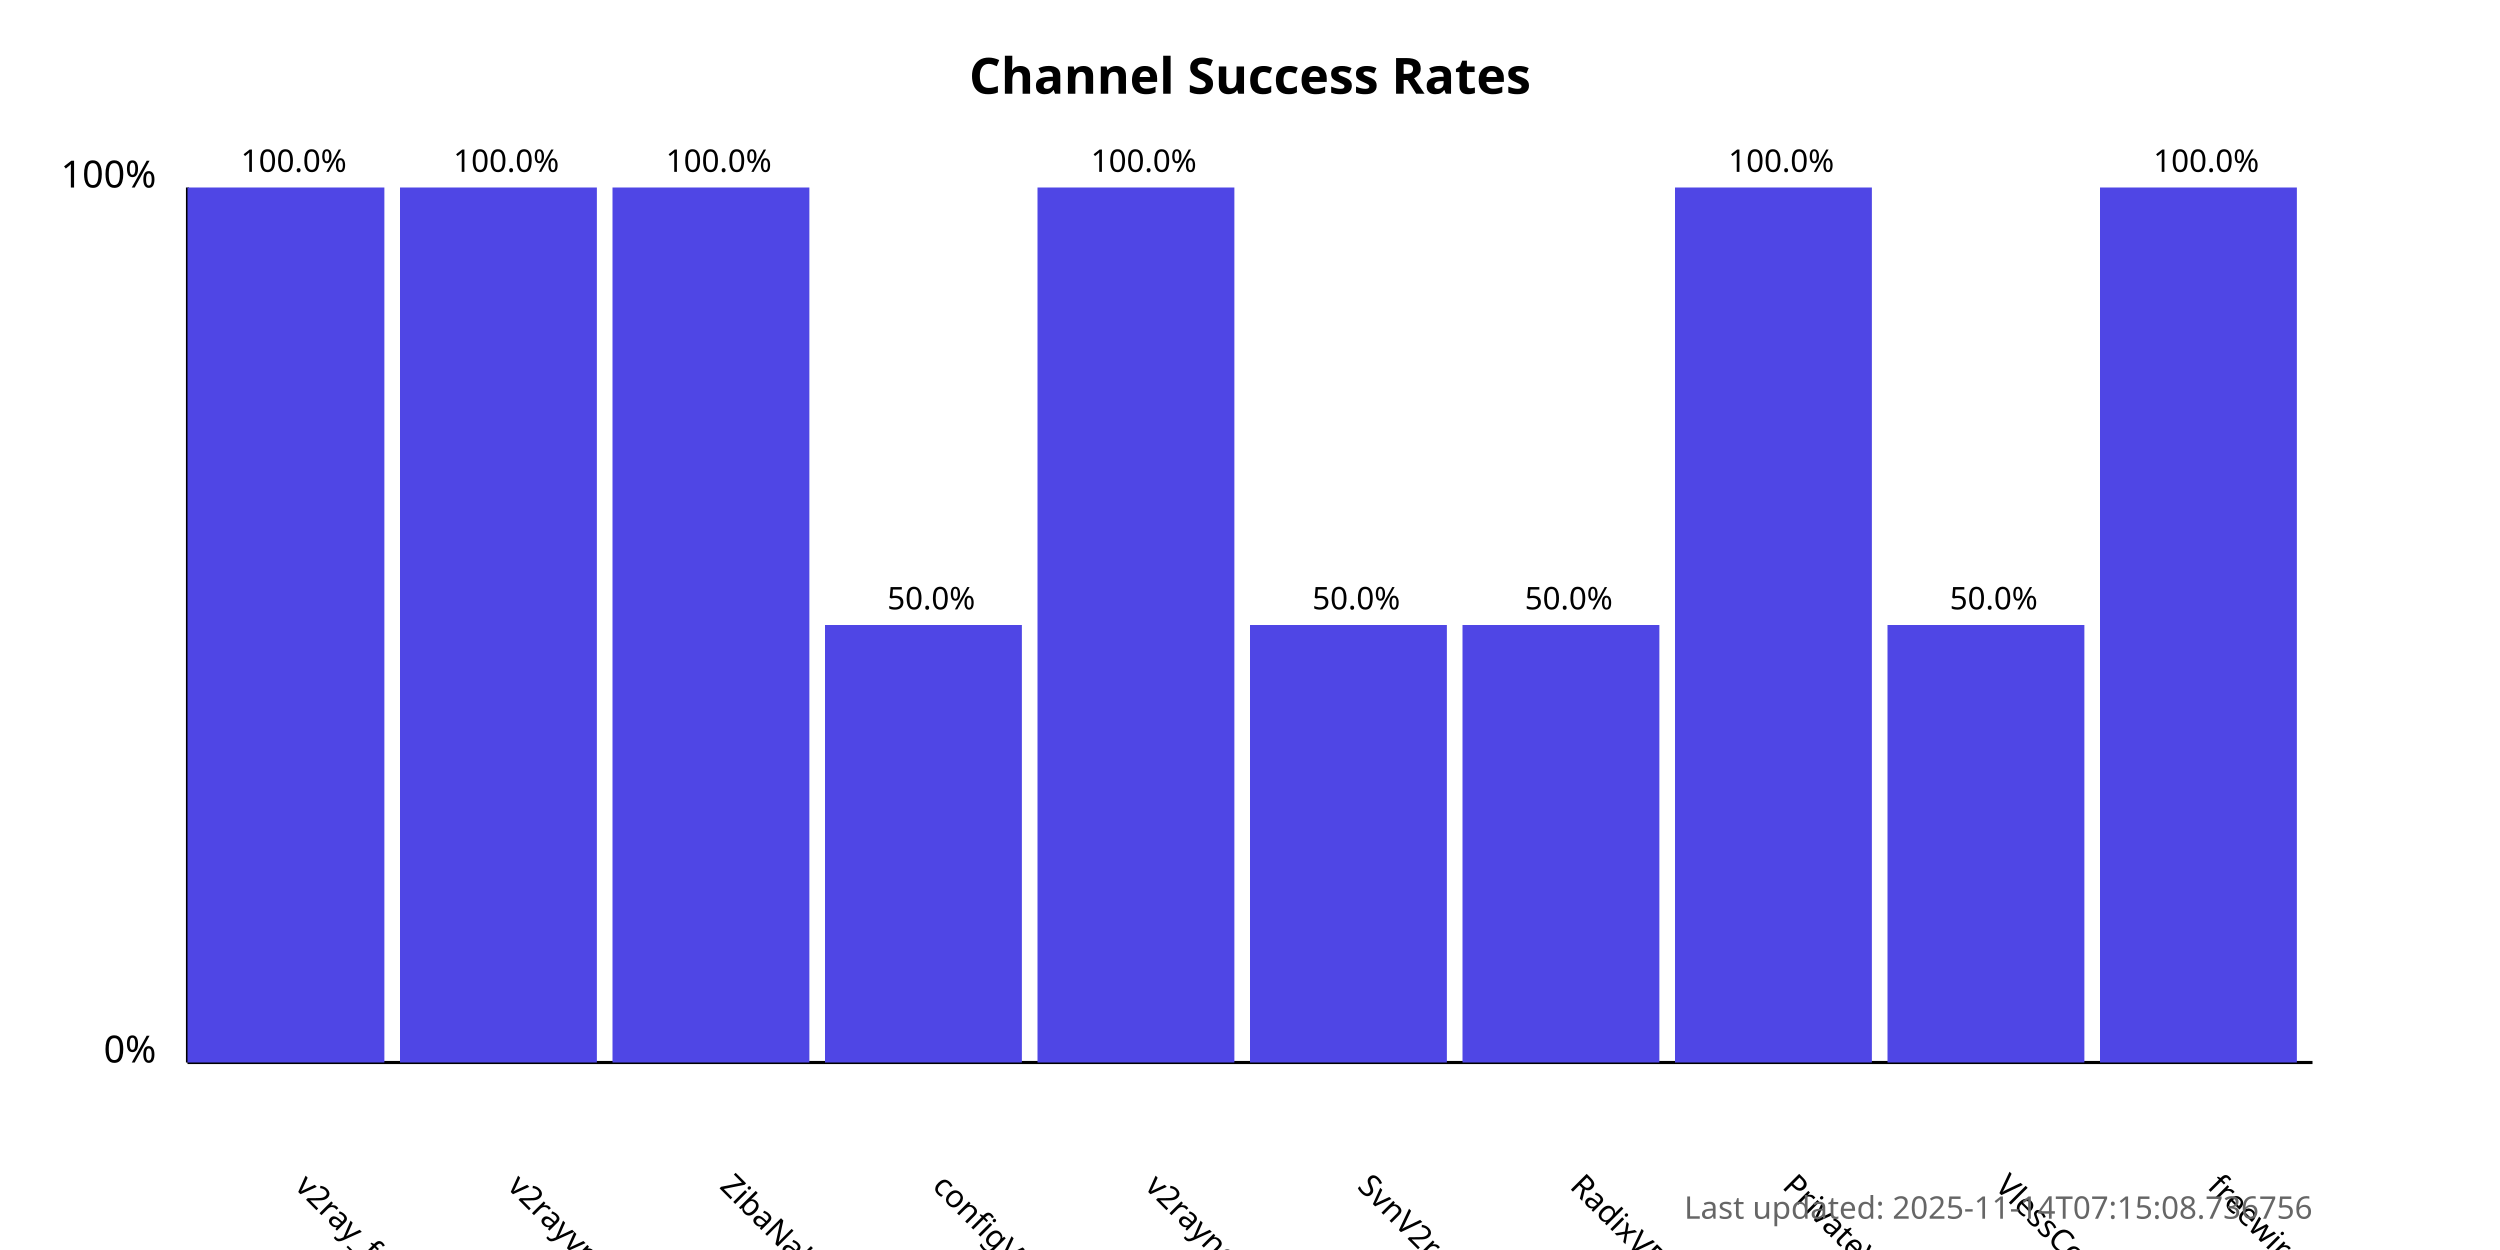
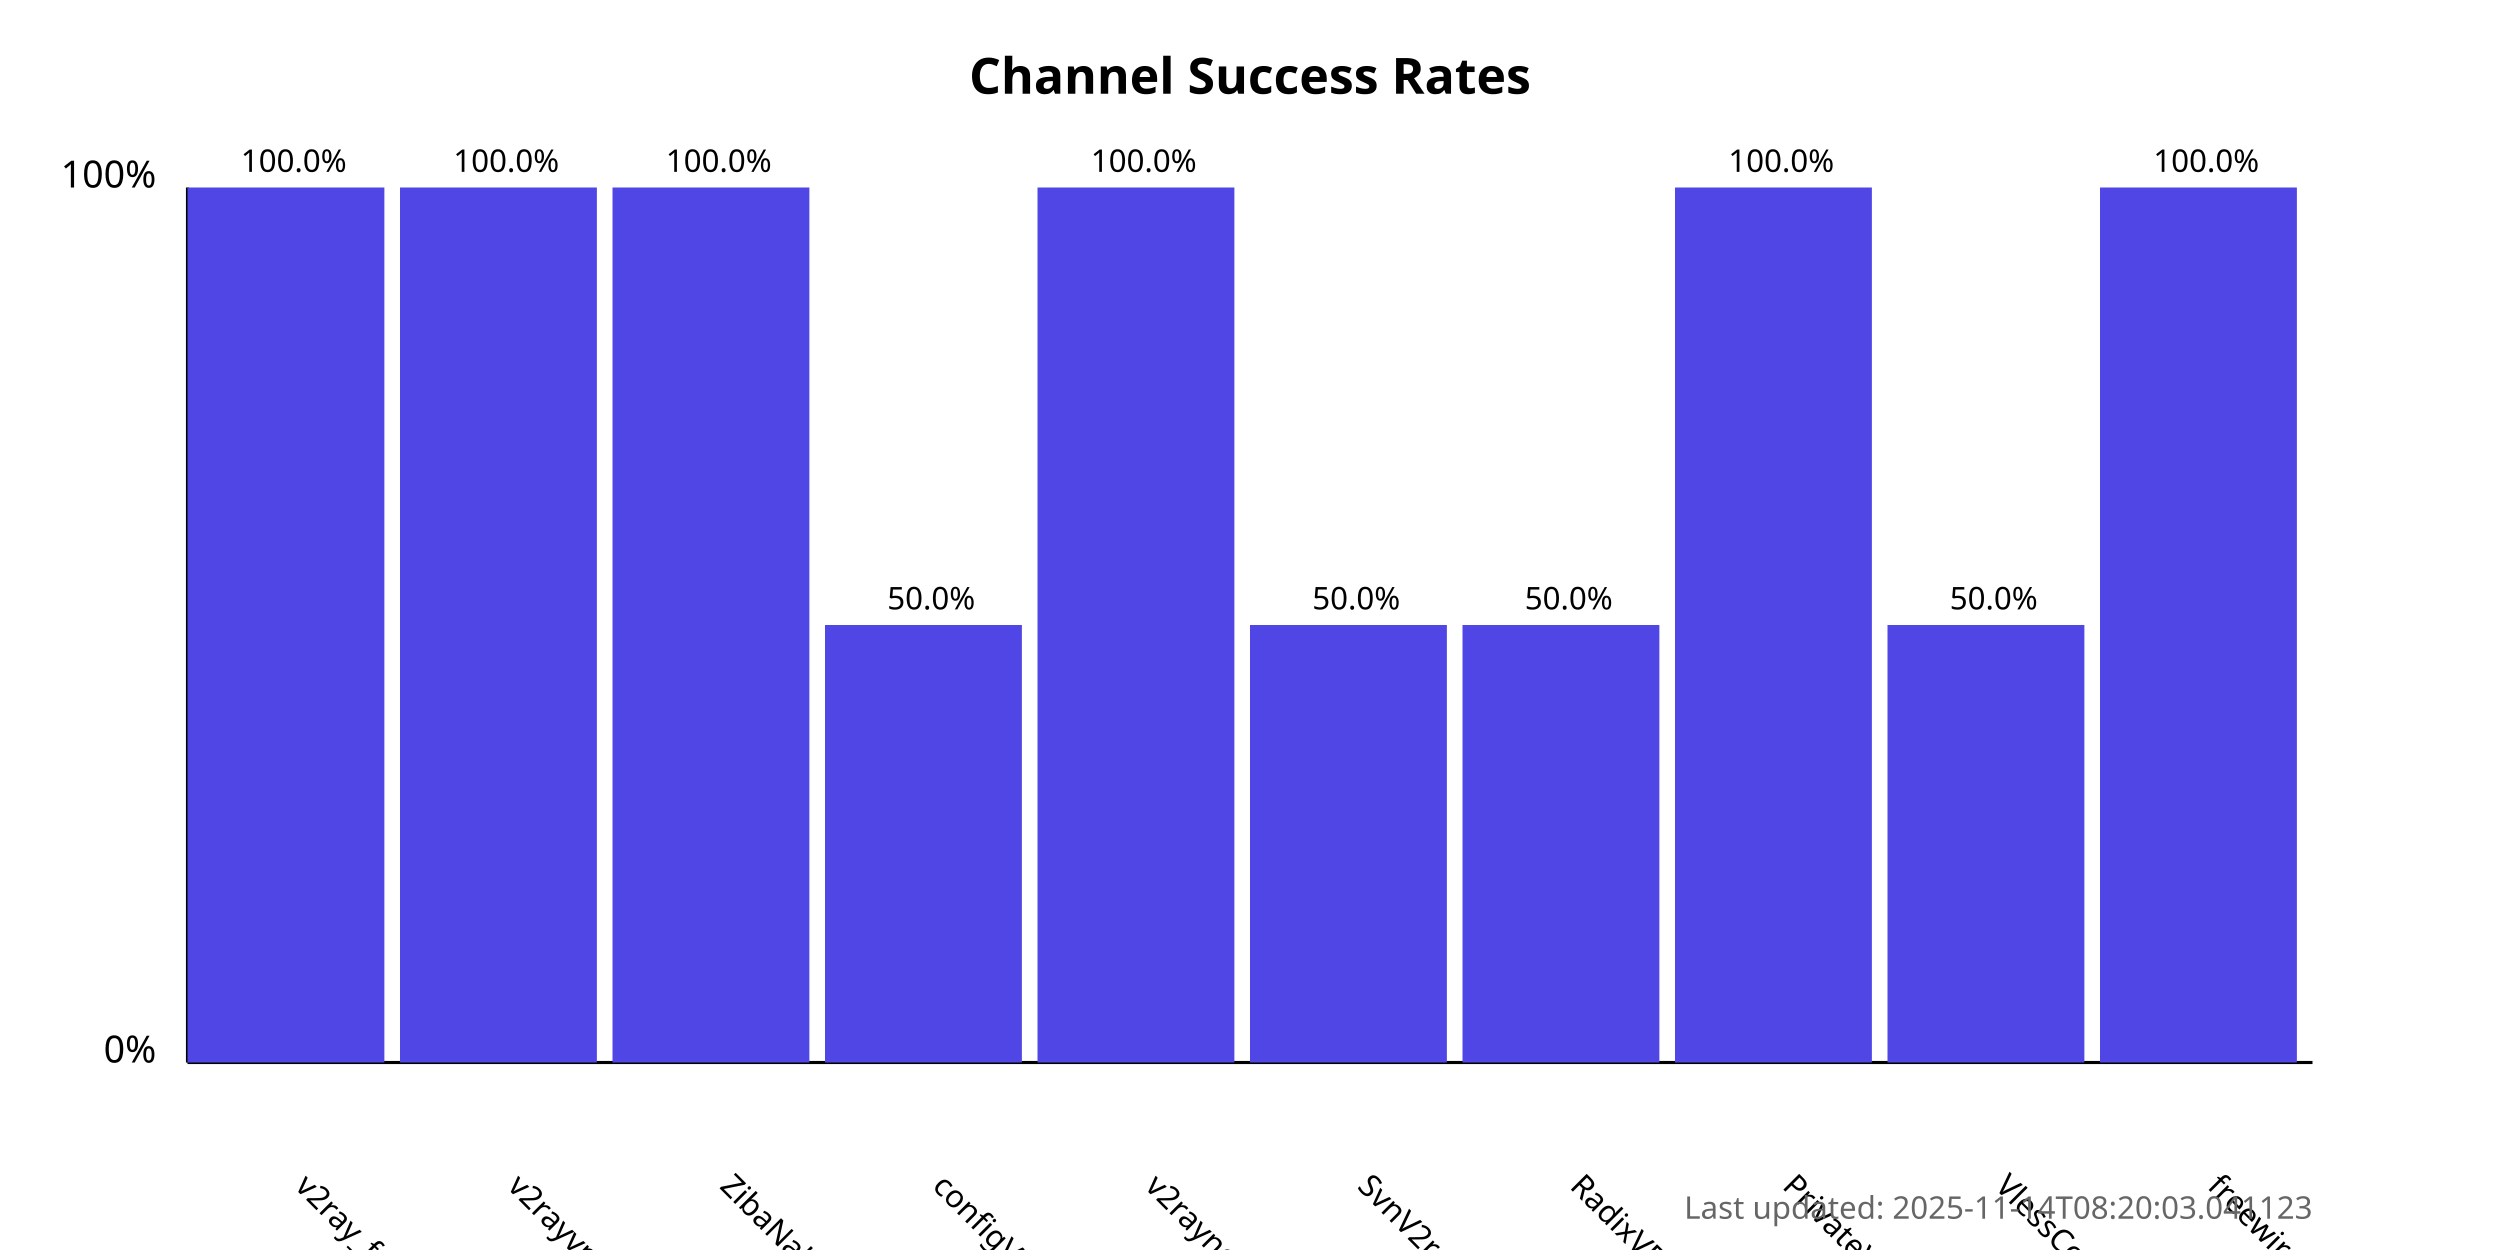
<svg xmlns="http://www.w3.org/2000/svg" width="800" height="400">
  <style>
            .chart-title { font: bold 16px sans-serif; }
            .axis-label { font: 12px sans-serif; }
            .tick-label { font: 10px sans-serif; }
            .bar { fill: #4f46e5; }
            .bar:hover { fill: #6366f1; }
            .timestamp { font: 10px sans-serif; fill: #666; }
        </style>
  <text x="400.0" y="30" text-anchor="middle" class="chart-title">
            Channel Success Rates
        </text>
  <line x1="60" y1="340" x2="60" y2="60" stroke="black" stroke-width="1" />
  <line x1="60" y1="340" x2="740" y2="340" stroke="black" stroke-width="1" />
  <text x="50" y="340" text-anchor="end" class="axis-label">0%</text>
  <text x="50" y="60" text-anchor="end" class="axis-label">100%</text>
  <g>
    <rect x="60" y="60.0" width="63.0" height="280.0" class="bar" />
    <text x="94.0" y="380" transform="rotate(45, 94.0, 380)" text-anchor="start" class="tick-label">
                v2ray_free_conf
            </text>
    <text x="94.0" y="55.0" text-anchor="middle" class="tick-label">
                100.0%
            </text>
  </g>
  <g>
    <rect x="128.0" y="60.0" width="63.0" height="280.0" class="bar" />
    <text x="162.0" y="380" transform="rotate(45, 162.0, 380)" text-anchor="start" class="tick-label">
                v2rayvpno
            </text>
    <text x="162.0" y="55.0" text-anchor="middle" class="tick-label">
                100.0%
            </text>
  </g>
  <g>
    <rect x="196.0" y="60.0" width="63.0" height="280.0" class="bar" />
    <text x="230.0" y="380" transform="rotate(45, 230.0, 380)" text-anchor="start" class="tick-label">
                ZibaNabz
            </text>
    <text x="230.0" y="55.0" text-anchor="middle" class="tick-label">
                100.0%
            </text>
  </g>
  <g>
    <rect x="264.0" y="200.0" width="63.0" height="140.0" class="bar" />
    <text x="298.0" y="380" transform="rotate(45, 298.0, 380)" text-anchor="start" class="tick-label">
                configV2rayForFree
            </text>
    <text x="298.0" y="195.0" text-anchor="middle" class="tick-label">
                50.0%
            </text>
  </g>
  <g>
    <rect x="332.0" y="60.0" width="63.0" height="280.0" class="bar" />
    <text x="366.0" y="380" transform="rotate(45, 366.0, 380)" text-anchor="start" class="tick-label">
                v2rayngvpn
            </text>
    <text x="366.0" y="55.0" text-anchor="middle" class="tick-label">
                100.0%
            </text>
  </g>
  <g>
    <rect x="400.0" y="200.0" width="63.0" height="140.0" class="bar" />
    <text x="434.0" y="380" transform="rotate(45, 434.0, 380)" text-anchor="start" class="tick-label">
                SvnV2ray
            </text>
    <text x="434.0" y="195.0" text-anchor="middle" class="tick-label">
                50.0%
            </text>
  </g>
  <g>
    <rect x="468.0" y="200.0" width="63.0" height="140.0" class="bar" />
    <text x="502.0" y="380" transform="rotate(45, 502.0, 380)" text-anchor="start" class="tick-label">
                RadixVPN
            </text>
    <text x="502.0" y="195.0" text-anchor="middle" class="tick-label">
                50.0%
            </text>
  </g>
  <g>
    <rect x="536.0" y="60.0" width="63.0" height="280.0" class="bar" />
    <text x="570.0" y="380" transform="rotate(45, 570.0, 380)" text-anchor="start" class="tick-label">
                PrivateVPNs
            </text>
    <text x="570.0" y="55.0" text-anchor="middle" class="tick-label">
                100.0%
            </text>
  </g>
  <g>
    <rect x="604.0" y="200.0" width="63.0" height="140.0" class="bar" />
    <text x="638.0" y="380" transform="rotate(45, 638.0, 380)" text-anchor="start" class="tick-label">
                VlessConfig
            </text>
    <text x="638.0" y="195.0" text-anchor="middle" class="tick-label">
                50.0%
            </text>
  </g>
  <g>
    <rect x="672.0" y="60.0" width="63.0" height="280.0" class="bar" />
    <text x="706.0" y="380" transform="rotate(45, 706.0, 380)" text-anchor="start" class="tick-label">
                freewireguard
            </text>
    <text x="706.0" y="55.0" text-anchor="middle" class="tick-label">
                100.0%
            </text>
  </g>
  <text x="740" y="390" text-anchor="end" class="timestamp">
-             Last updated: 2025-11-14T07:15:08.736756
+             Last updated: 2025-11-14T08:20:03.041123
        </text>
</svg>
